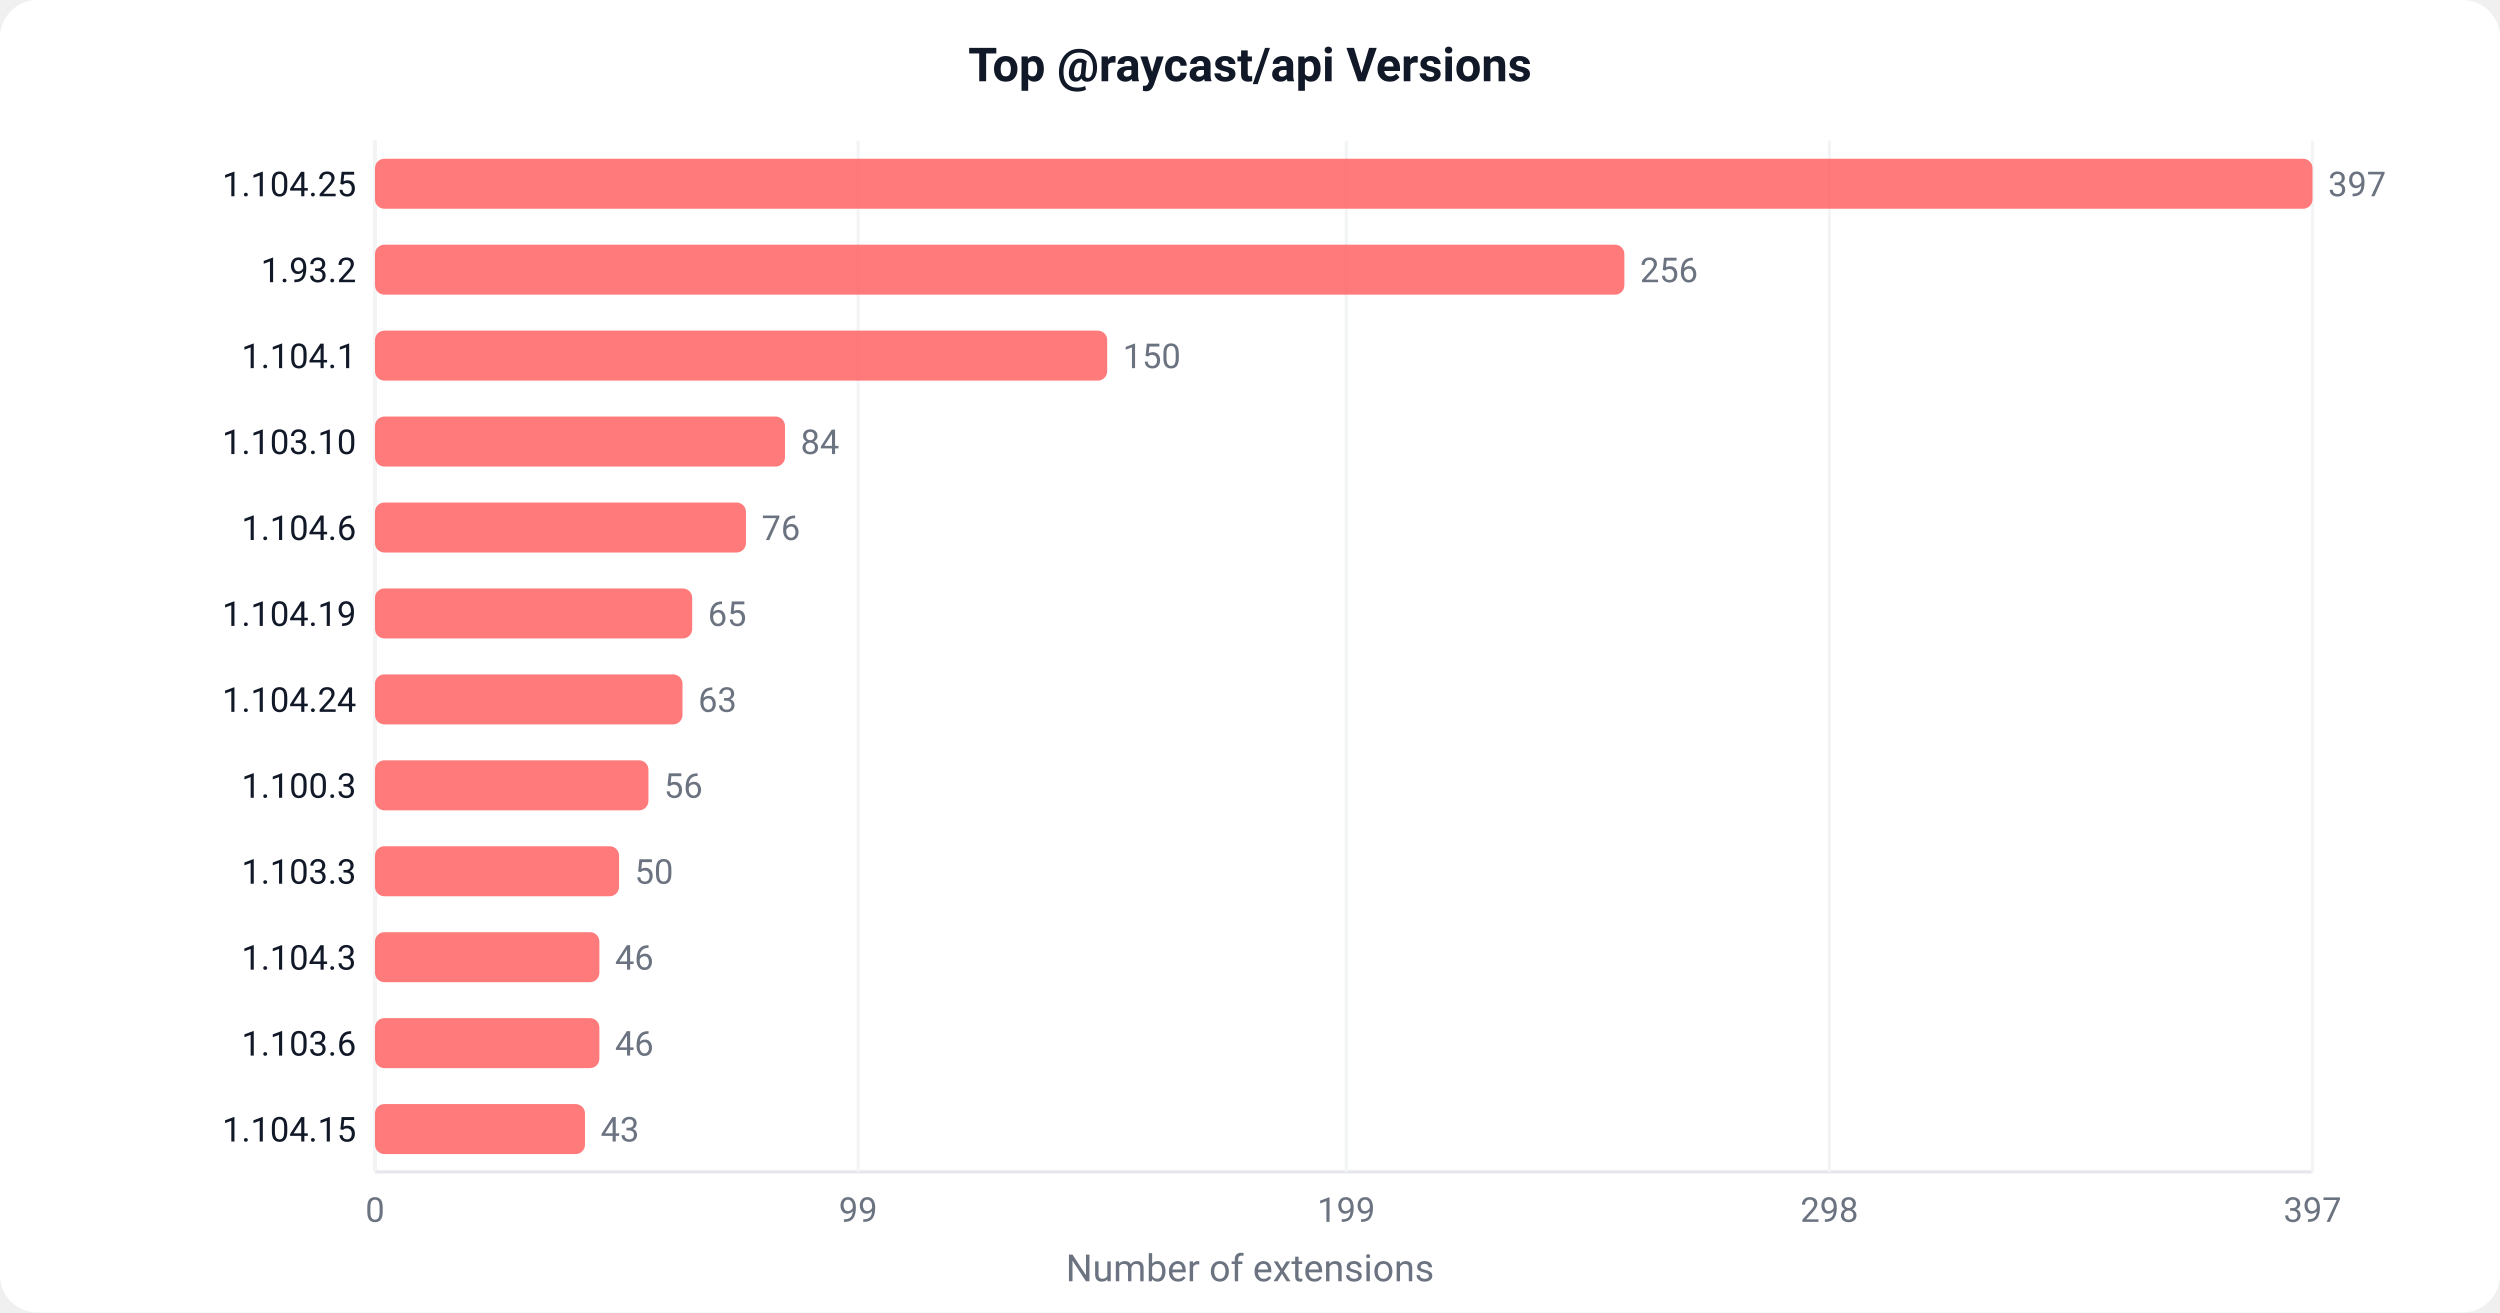
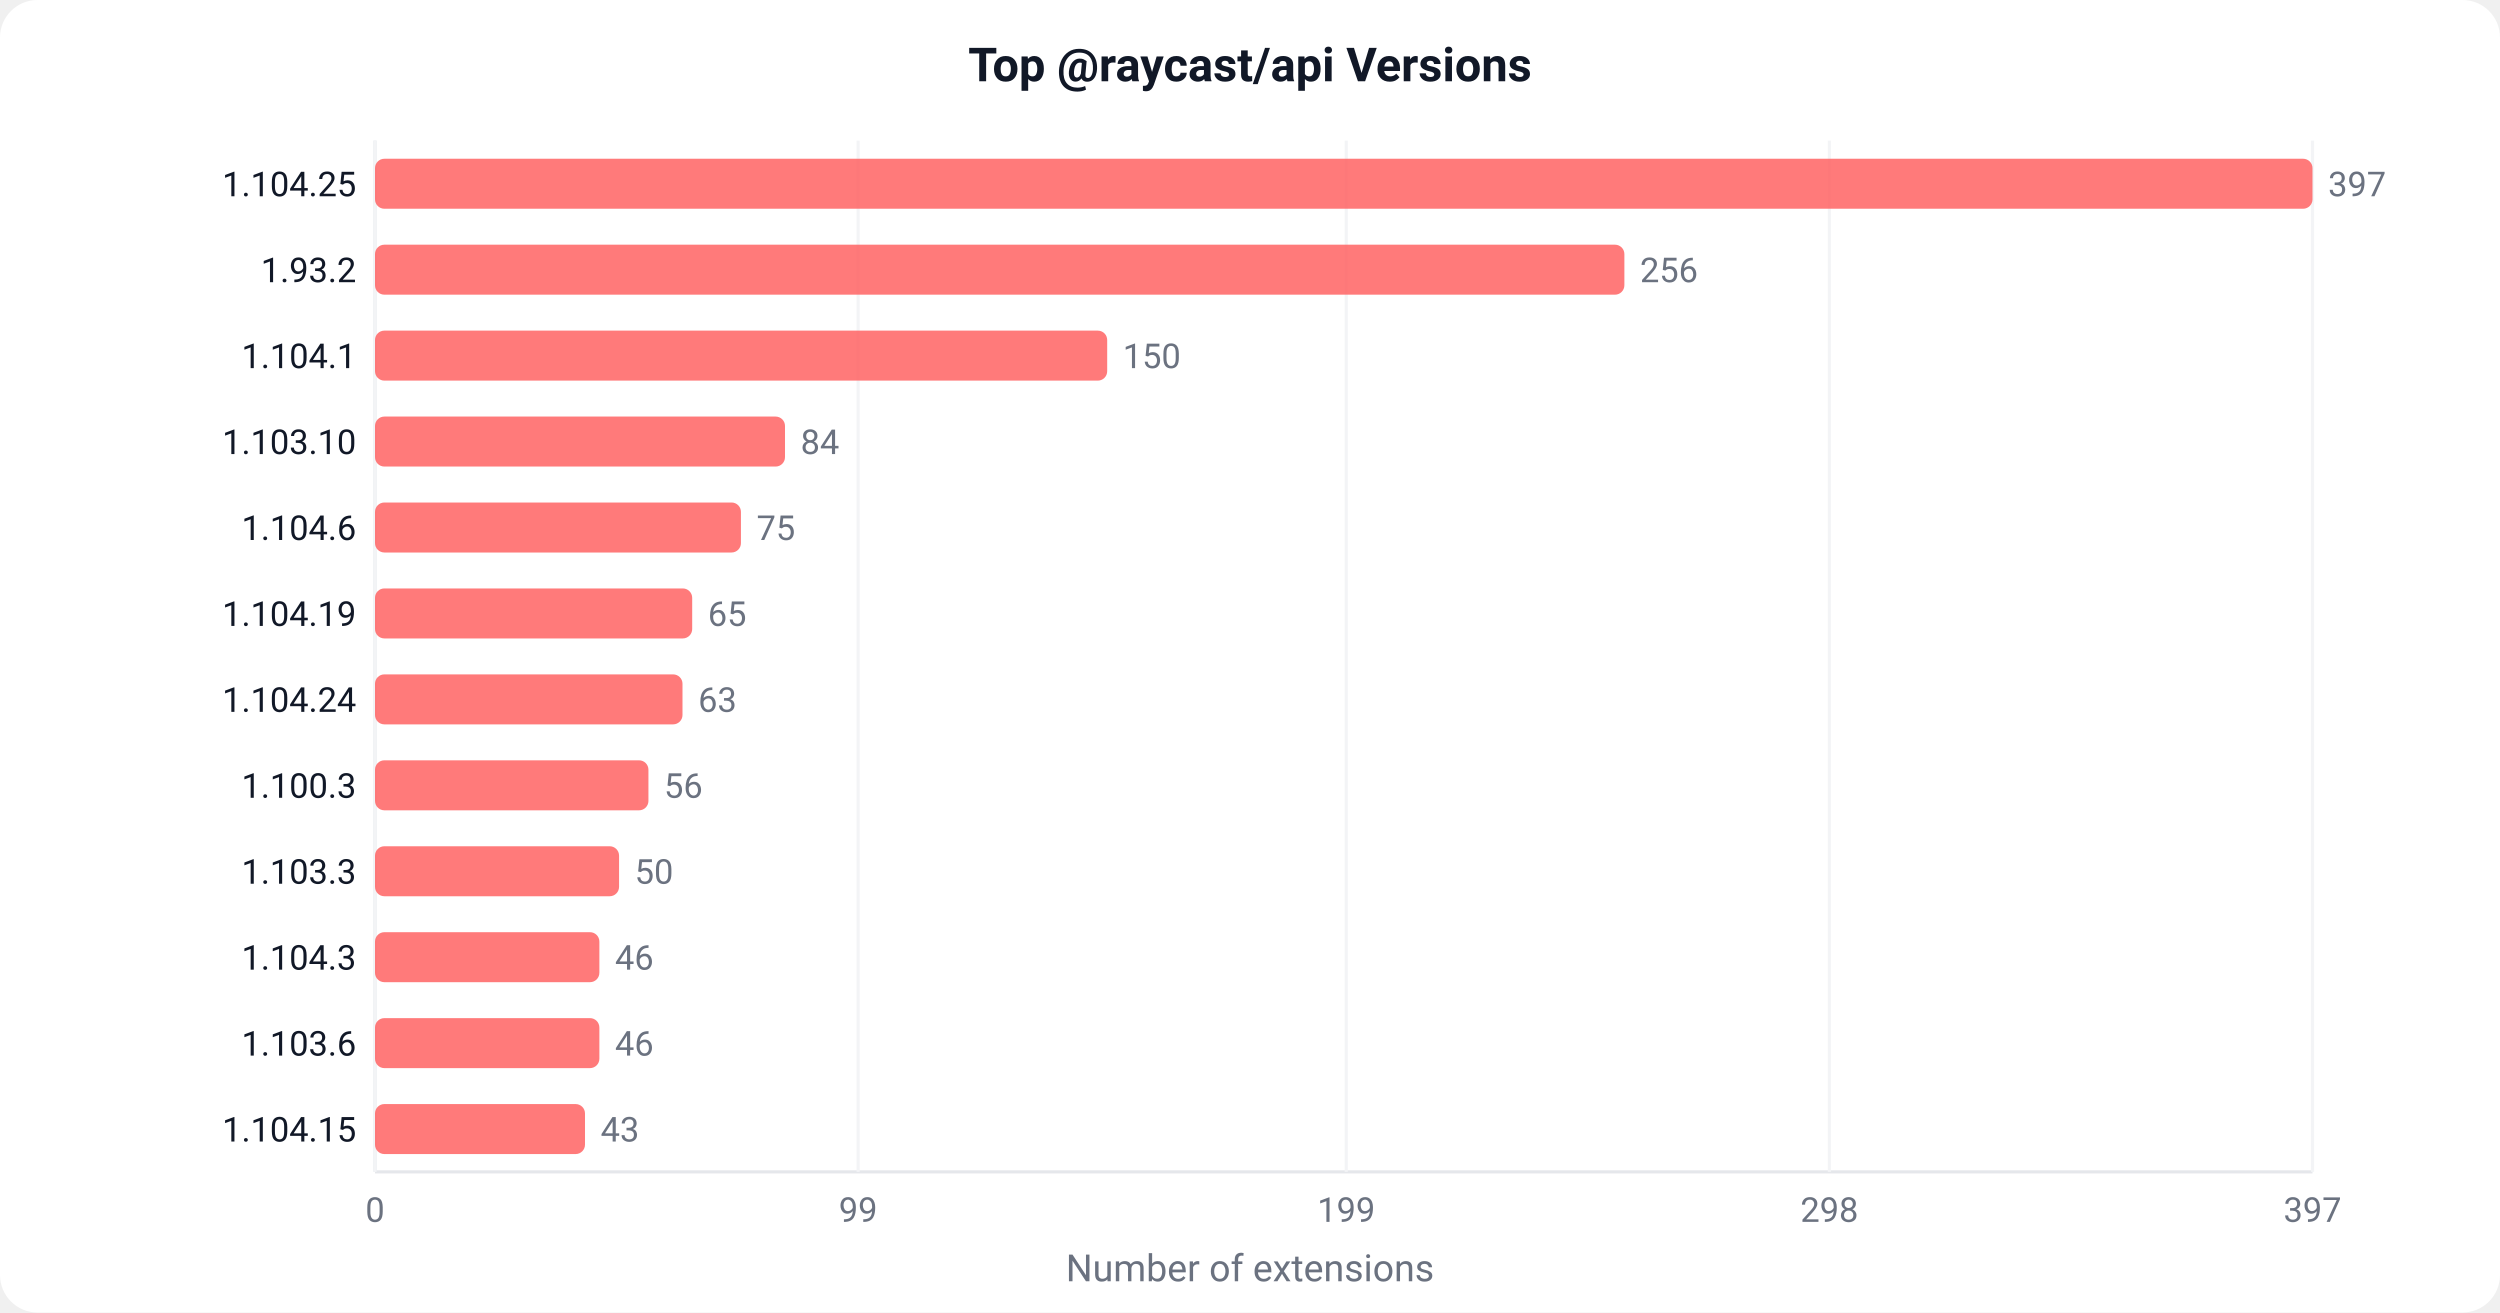
<svg xmlns="http://www.w3.org/2000/svg" width="800" height="420" viewBox="0 0 800 420">
  <defs>
    <style>text { font-family: -apple-system, BlinkMacSystemFont, 'Segoe UI', Roboto, sans-serif; }</style>
  </defs>
  <rect width="800" height="420" fill="#ffffff" rx="12" />
  <text x="400" y="26" text-anchor="middle" font-size="15" font-weight="600" fill="#111827">Top @raycast/api Versions</text>
  <line x1="120" y1="45" x2="120" y2="375" stroke="#e5e7eb" stroke-width="1" />
  <line x1="120" y1="375" x2="740" y2="375" stroke="#e5e7eb" stroke-width="1" />
  <line x1="120.0" y1="45" x2="120.0" y2="375" stroke="#f3f4f6" stroke-width="1" />
  <text x="120.0" y="391.0" text-anchor="middle" font-size="11" fill="#6b7280">0</text>
  <line x1="274.6" y1="45" x2="274.6" y2="375" stroke="#f3f4f6" stroke-width="1" />
  <text x="274.6" y="391.0" text-anchor="middle" font-size="11" fill="#6b7280">99</text>
  <line x1="430.8" y1="45" x2="430.8" y2="375" stroke="#f3f4f6" stroke-width="1" />
  <text x="430.8" y="391.0" text-anchor="middle" font-size="11" fill="#6b7280">199</text>
  <line x1="585.4" y1="45" x2="585.4" y2="375" stroke="#f3f4f6" stroke-width="1" />
  <text x="585.4" y="391.0" text-anchor="middle" font-size="11" fill="#6b7280">298</text>
  <line x1="740.0" y1="45" x2="740.0" y2="375" stroke="#f3f4f6" stroke-width="1" />
  <text x="740.0" y="391.0" text-anchor="middle" font-size="11" fill="#6b7280">397</text>
  <rect x="120" y="50.8" width="620.0" height="16" fill="#FF6363" rx="3" opacity="0.85" />
  <text x="114" y="62.8" text-anchor="end" font-size="11" fill="#111827">1.104.25</text>
  <text x="745.0" y="62.8" font-size="11" fill="#6b7280">397</text>
  <rect x="120" y="78.3" width="399.8" height="16" fill="#FF6363" rx="3" opacity="0.85" />
  <text x="114" y="90.3" text-anchor="end" font-size="11" fill="#111827">1.93.2</text>
  <text x="524.8" y="90.3" font-size="11" fill="#6b7280">256</text>
  <rect x="120" y="105.8" width="234.3" height="16" fill="#FF6363" rx="3" opacity="0.85" />
  <text x="114" y="117.8" text-anchor="end" font-size="11" fill="#111827">1.104.1</text>
  <text x="359.3" y="117.8" font-size="11" fill="#6b7280">150</text>
  <rect x="120" y="133.3" width="131.2" height="16" fill="#FF6363" rx="3" opacity="0.85" />
  <text x="114" y="145.3" text-anchor="end" font-size="11" fill="#111827">1.103.10</text>
  <text x="256.2" y="145.3" font-size="11" fill="#6b7280">84</text>
-   <rect x="120" y="160.8" width="118.7" height="16" fill="#FF6363" rx="3" opacity="0.85" />
+   <rect x="120" y="160.8" width="117.1" height="16" fill="#FF6363" rx="3" opacity="0.85" />
  <text x="114" y="172.8" text-anchor="end" font-size="11" fill="#111827">1.104.6</text>
-   <text x="243.7" y="172.8" font-size="11" fill="#6b7280">76</text>
+   <text x="242.1" y="172.8" font-size="11" fill="#6b7280">75</text>
  <rect x="120" y="188.3" width="101.5" height="16" fill="#FF6363" rx="3" opacity="0.85" />
  <text x="114" y="200.3" text-anchor="end" font-size="11" fill="#111827">1.104.19</text>
  <text x="226.5" y="200.3" font-size="11" fill="#6b7280">65</text>
  <rect x="120" y="215.8" width="98.4" height="16" fill="#FF6363" rx="3" opacity="0.85" />
  <text x="114" y="227.8" text-anchor="end" font-size="11" fill="#111827">1.104.24</text>
  <text x="223.4" y="227.8" font-size="11" fill="#6b7280">63</text>
  <rect x="120" y="243.3" width="87.5" height="16" fill="#FF6363" rx="3" opacity="0.85" />
  <text x="114" y="255.3" text-anchor="end" font-size="11" fill="#111827">1.100.3</text>
  <text x="212.5" y="255.3" font-size="11" fill="#6b7280">56</text>
  <rect x="120" y="270.8" width="78.1" height="16" fill="#FF6363" rx="3" opacity="0.85" />
  <text x="114" y="282.8" text-anchor="end" font-size="11" fill="#111827">1.103.3</text>
  <text x="203.1" y="282.8" font-size="11" fill="#6b7280">50</text>
  <rect x="120" y="298.3" width="71.8" height="16" fill="#FF6363" rx="3" opacity="0.85" />
  <text x="114" y="310.3" text-anchor="end" font-size="11" fill="#111827">1.104.3</text>
  <text x="196.8" y="310.3" font-size="11" fill="#6b7280">46</text>
  <rect x="120" y="325.8" width="71.8" height="16" fill="#FF6363" rx="3" opacity="0.85" />
  <text x="114" y="337.8" text-anchor="end" font-size="11" fill="#111827">1.103.6</text>
  <text x="196.8" y="337.8" font-size="11" fill="#6b7280">46</text>
  <rect x="120" y="353.3" width="67.2" height="16" fill="#FF6363" rx="3" opacity="0.85" />
  <text x="114" y="365.3" text-anchor="end" font-size="11" fill="#111827">1.104.15</text>
  <text x="192.2" y="365.3" font-size="11" fill="#6b7280">43</text>
  <text x="400" y="410" text-anchor="middle" font-size="12" fill="#6b7280">Number of extensions</text>
</svg>
